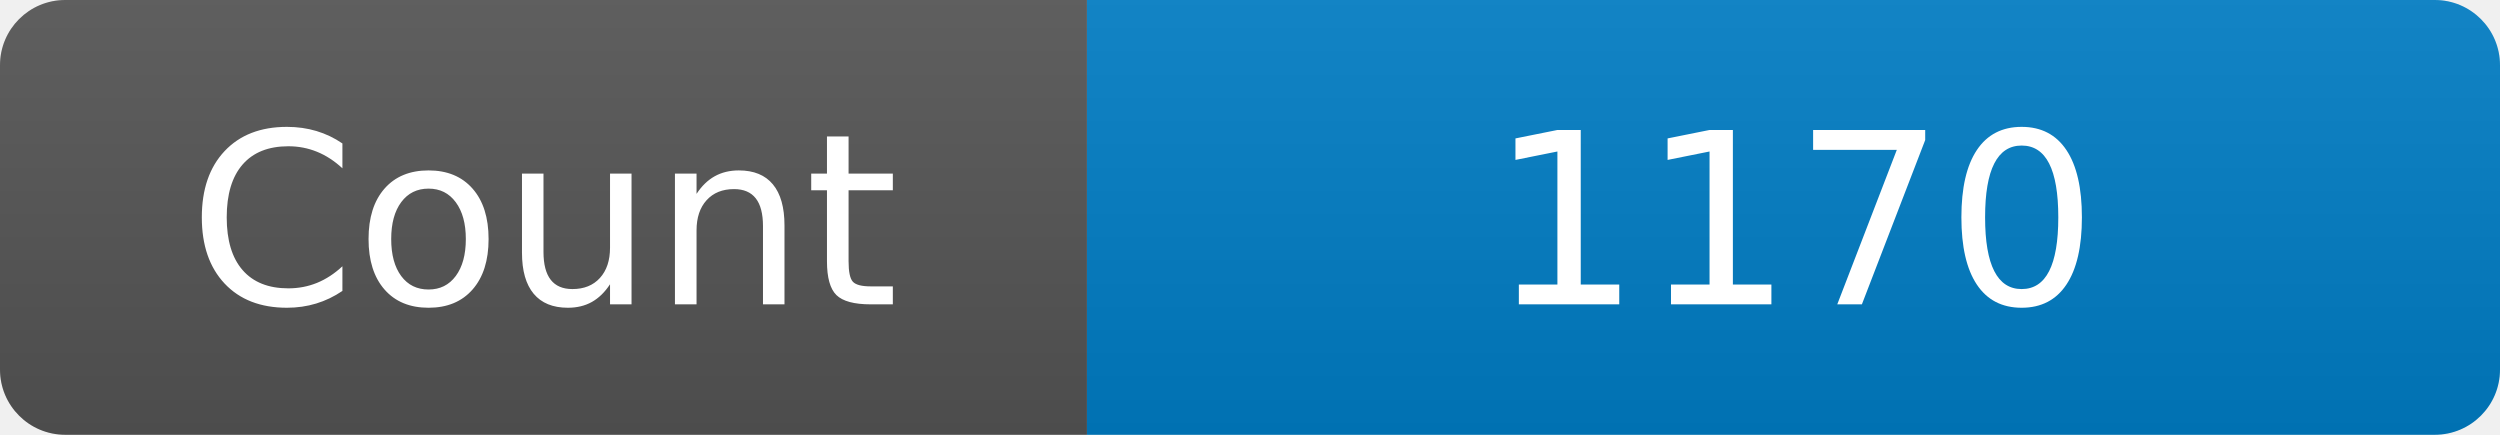
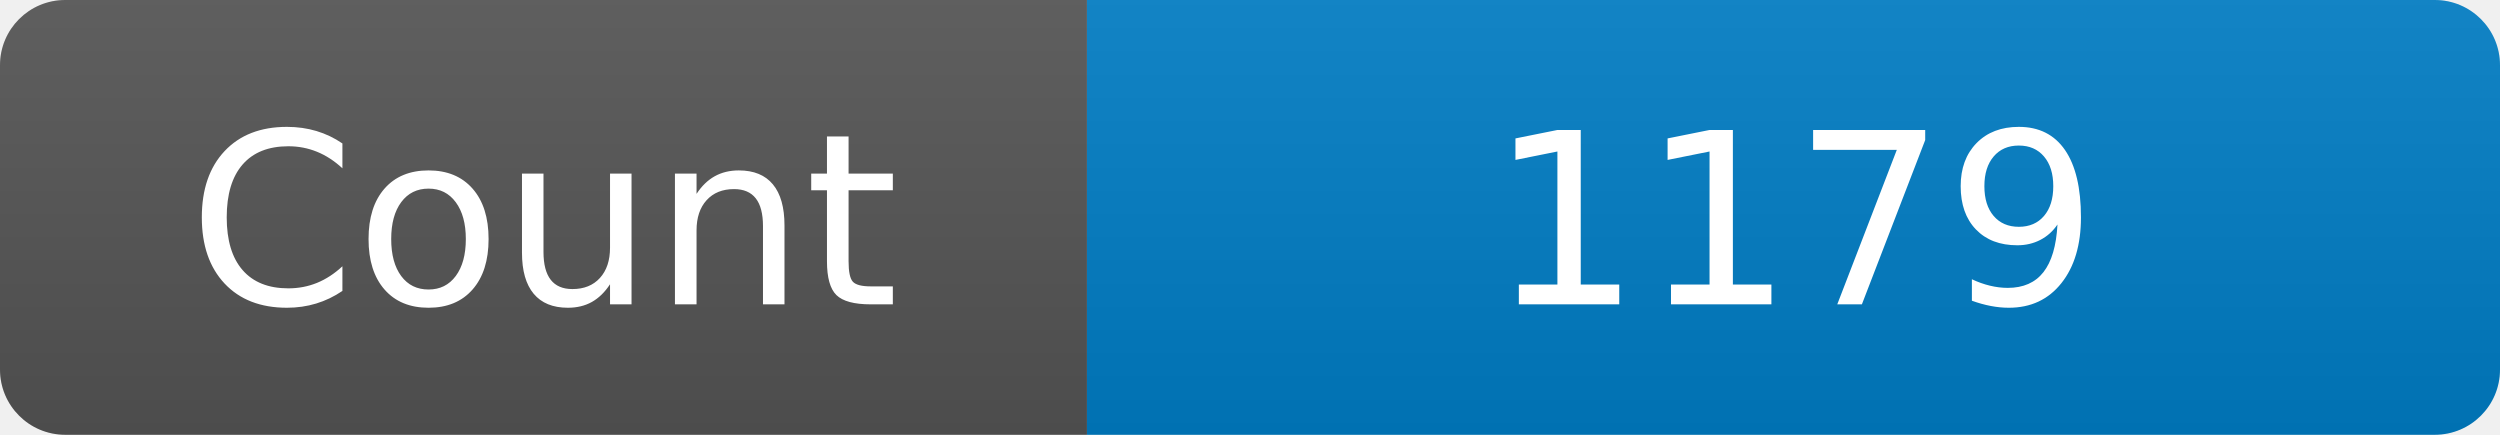
<svg xmlns="http://www.w3.org/2000/svg" width="115" height="20" role="img" aria-label="Maintained?: yes">
  <linearGradient id="s" x2="0" y2="100%">
    <stop offset="0" stop-color="#bbb" stop-opacity=".1" />
    <stop offset="1" stop-opacity=".1" />
  </linearGradient>
  <clipPath id="r">
    <rect width="115" height="20" rx="3" fill="#fff" />
  </clipPath>
  <g clip-path="url(#r)">
    <rect width="50" height="20" fill="#555" />
    <rect x="50" width="160" height="20" fill="#007ec6" />
    <rect width="115" height="20" fill="url(#s)" />
  </g>
  <g fill="#fff" text-anchor="middle" font-family="Verdana,Geneva,DejaVu Sans,sans-serif" font-size="110">
    <text x="250" y="140" transform="scale(.1)" fill="#fff">Count</text>
-     <text x="825" y="140" transform="scale(.1)" fill="#fff">1170</text>
+     <text x="825" y="140" transform="scale(.1)" fill="#fff">1179</text>
  </g>
</svg>
